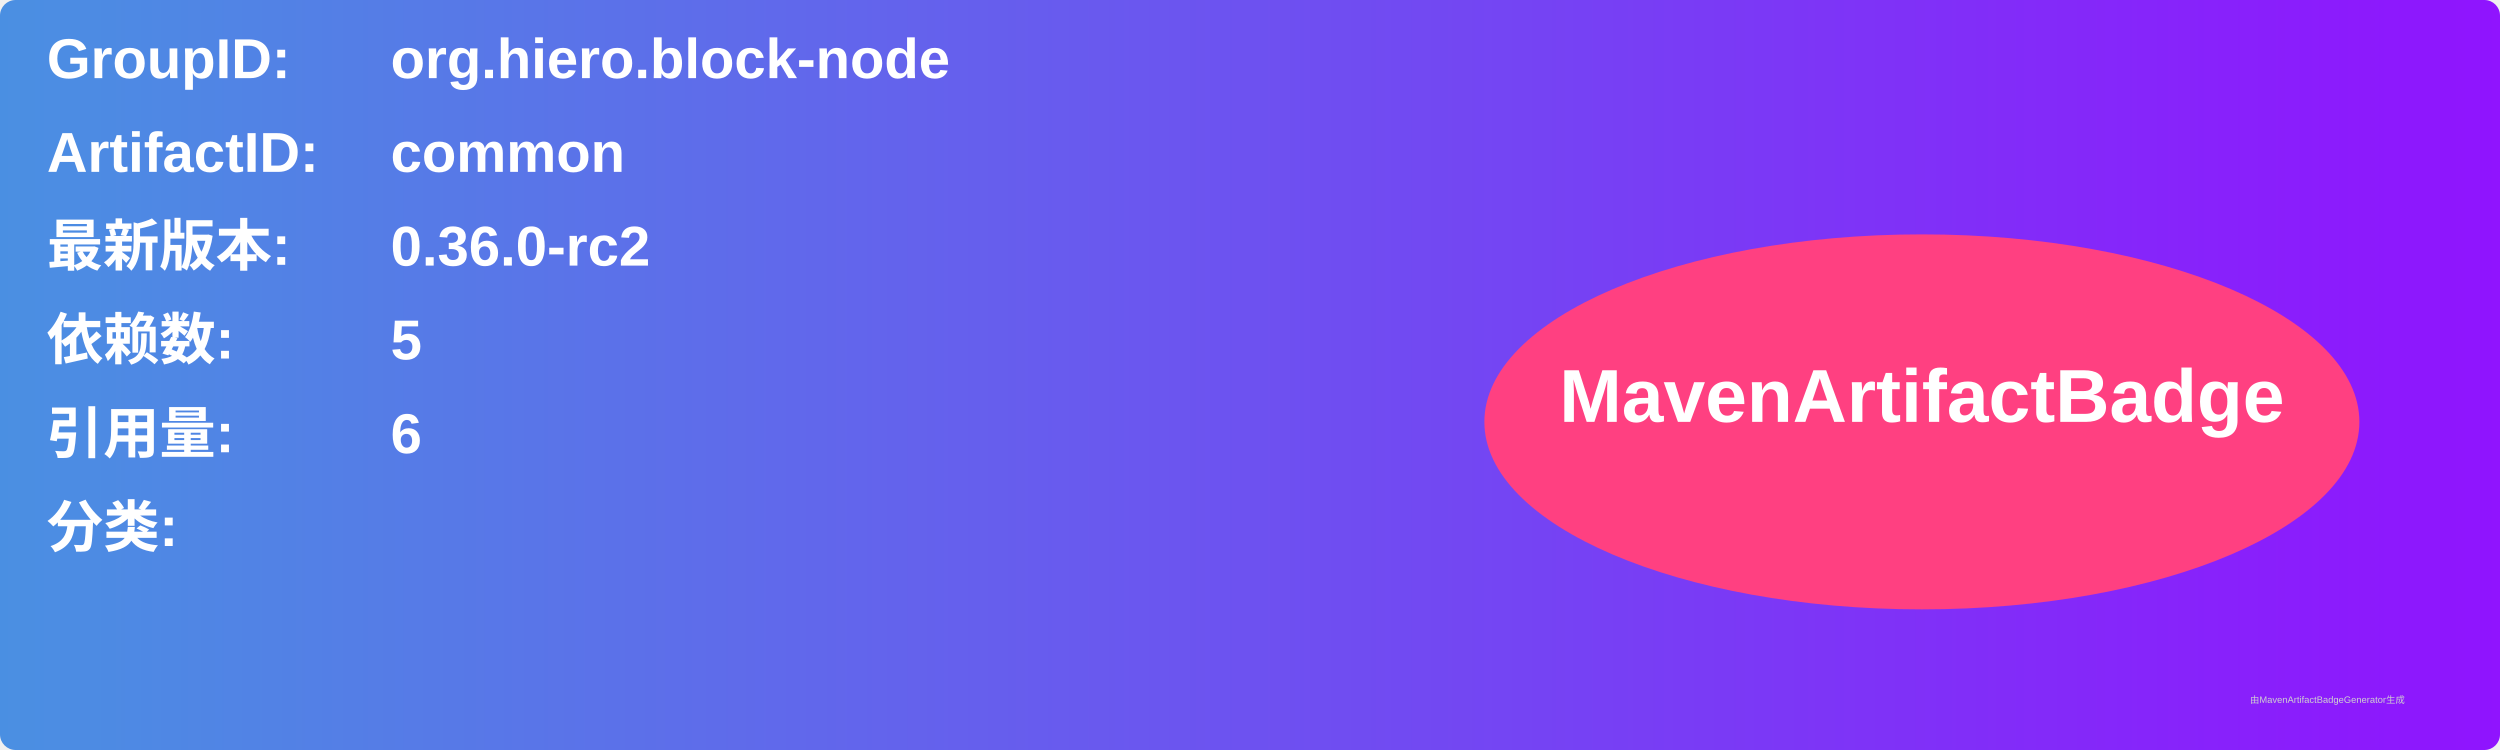
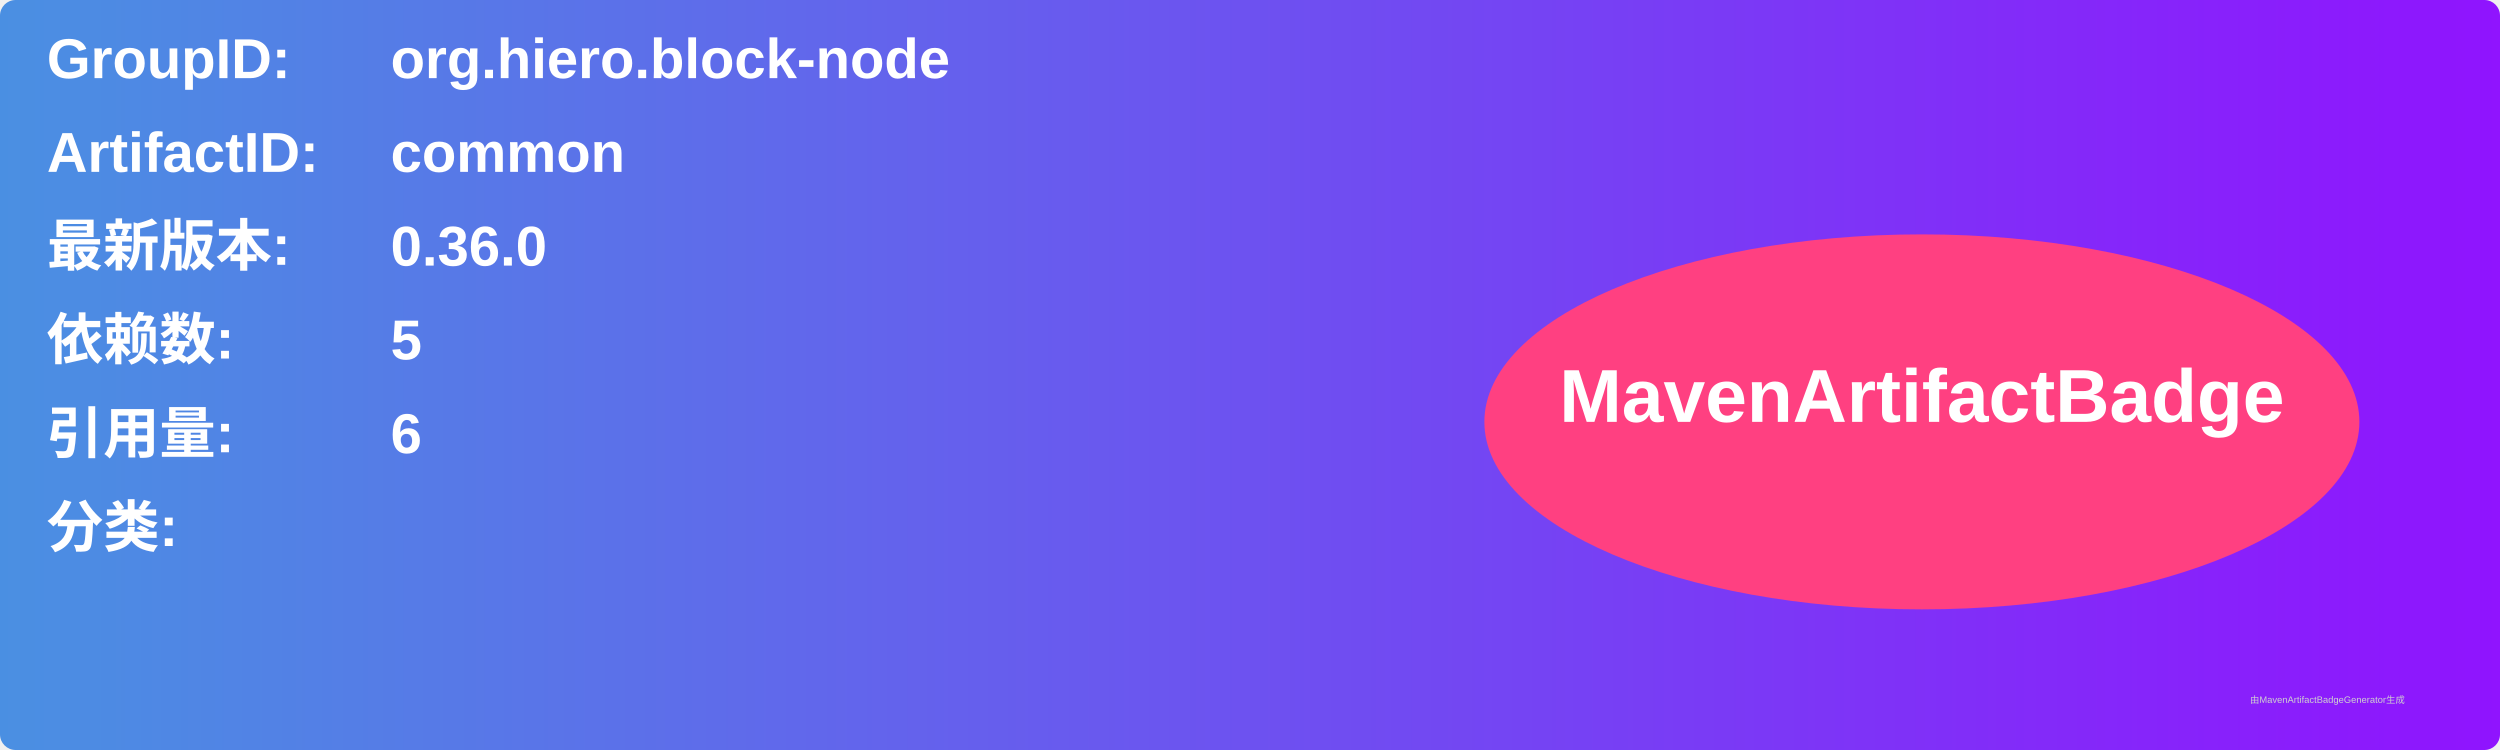
<svg xmlns="http://www.w3.org/2000/svg" width="800" height="240" viewBox="0 0 800 240">
  <linearGradient id="grad" x1="0%" y1="0%" x2="100%" y2="0%">
    <stop offset="0%" stop-color="#4a90e2" />
    <stop offset="100%" stop-color="#9013fe" />
  </linearGradient>
  <rect width="100%" height="100%" rx="5" ry="5" fill="url(#grad)" />
  <g transform="translate(15, 15)">
    <text x="0" y="10" font-family="Arial" font-size="18" fill="white" font-weight="bold" width="260">GroupID:</text>
    <text x="110" y="10" font-family="Arial" font-size="18" fill="white" font-weight="bold" width="460">org.hiero.block-node</text>
    <text x="0" y="40" font-family="Arial" font-size="18" fill="white" font-weight="bold" width="260">ArtifactID:</text>
    <text x="110" y="40" font-family="Arial" font-size="18" fill="white" font-weight="bold" width="460">common</text>
    <text x="0" y="70" font-family="Arial" font-size="18" fill="white" font-weight="bold">最新版本:</text>
    <text x="110" y="70" font-family="Arial" font-size="18" fill="white" font-weight="bold">
-       <tspan font-weight="bold">0.36.0-rc2</tspan>
+       <tspan font-weight="bold">0.36.0</tspan>
    </text>
    <text x="0" y="100" font-family="Arial" font-size="18" fill="white" font-weight="bold">依赖数: </text>
    <text x="110" y="100" font-family="Arial" font-size="18" fill="white">
      <tspan font-weight="bold">5</tspan>
    </text>
    <text x="0" y="130" font-family="Arial" font-size="18" fill="white" font-weight="bold">引用量: </text>
    <text x="110" y="130" font-family="Arial" font-size="18" fill="white">
      <tspan font-weight="bold">6</tspan>
    </text>
    <text x="0" y="160" font-family="Arial" font-size="18" fill="white" font-weight="bold">分类:</text>
    <text x="10" y="190" font-family="Arial" font-size="10" fill="white">
      <tspan font-weight="bold" />
    </text>
    <ellipse cx="600" cy="120" rx="140" ry="60" fill="#ff4081" />
    <text x="600" y="120" text-anchor="middle" font-family="Arial" font-size="24" fill="white" font-weight="bold">MavenArtifactBadge</text>
  </g>
  <text x="720" y="225" font-family="Arial" font-size="3" fill="#d0d0d0">由MavenArtifactBadgeGenerator生成</text>
</svg>
